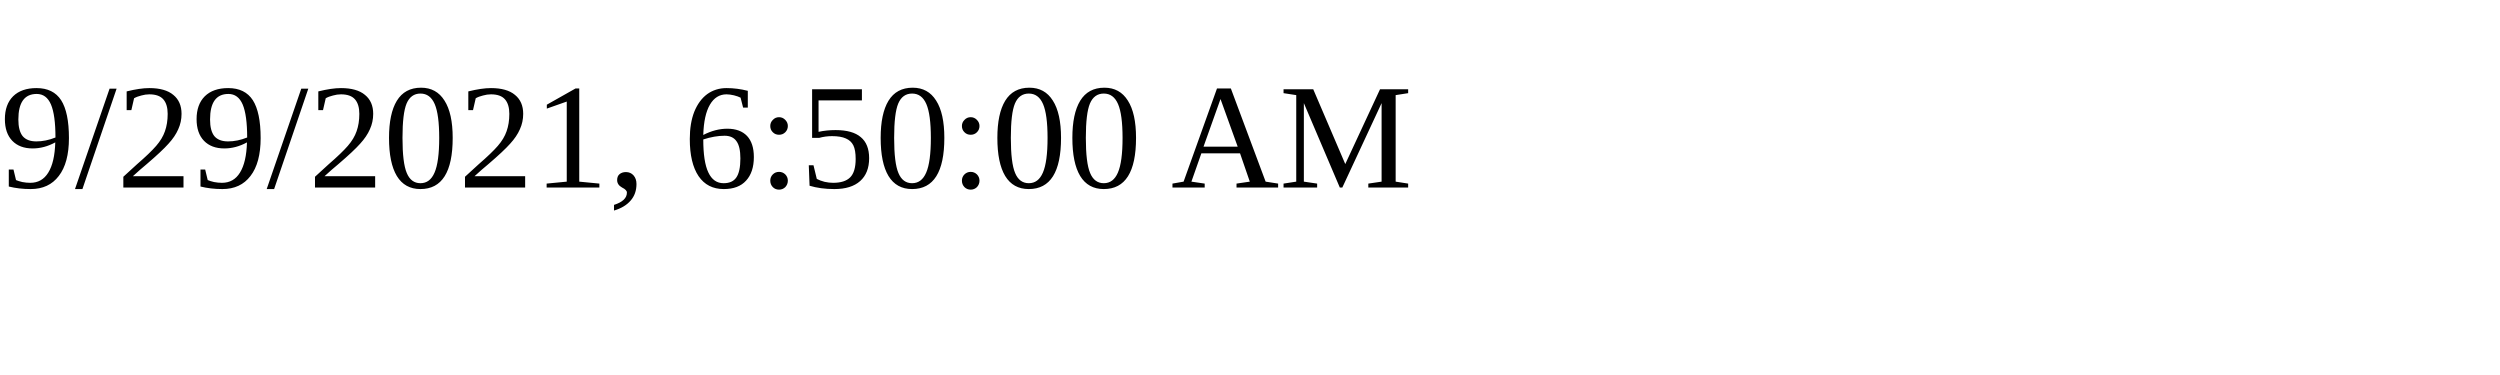
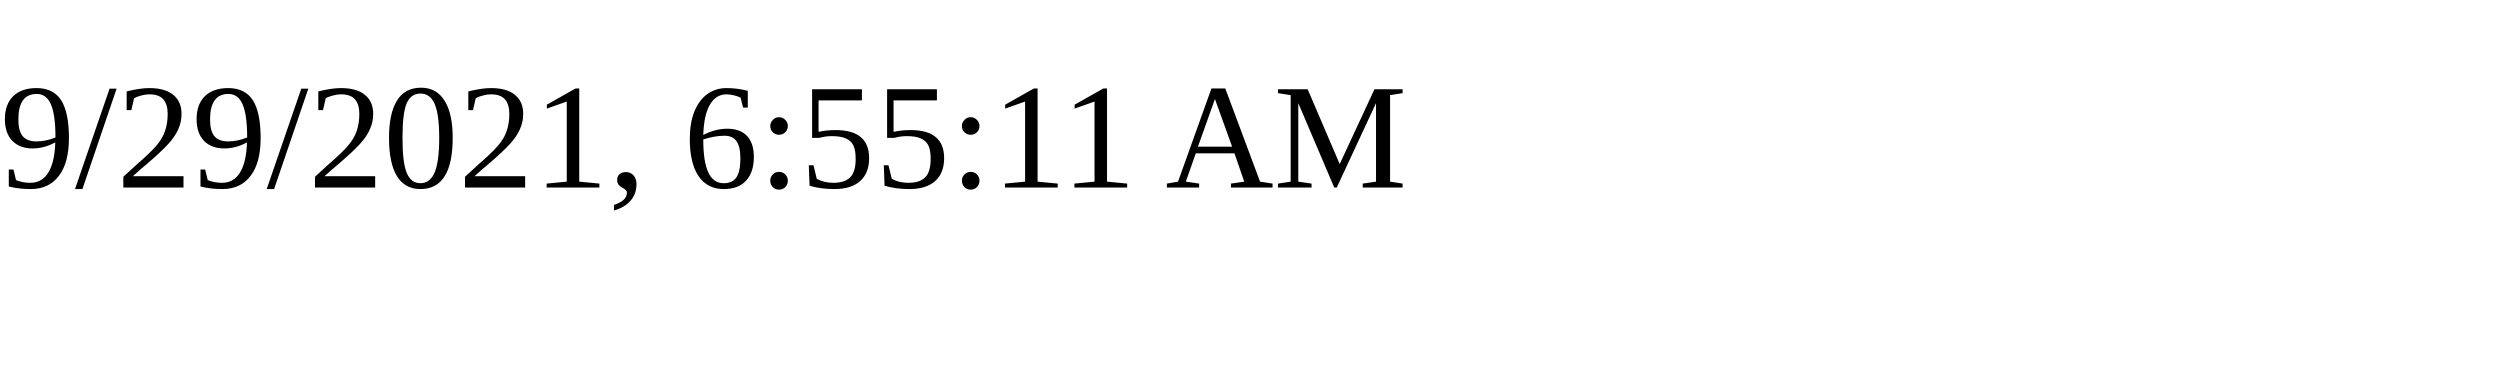
<svg xmlns="http://www.w3.org/2000/svg" height="30" width="200">
-   <text x="0" y="15">9/29/2021, 6:50:00 AM</text>
+   <text x="0" y="15">9/29/2021, 6:55:11 AM</text>
</svg>
